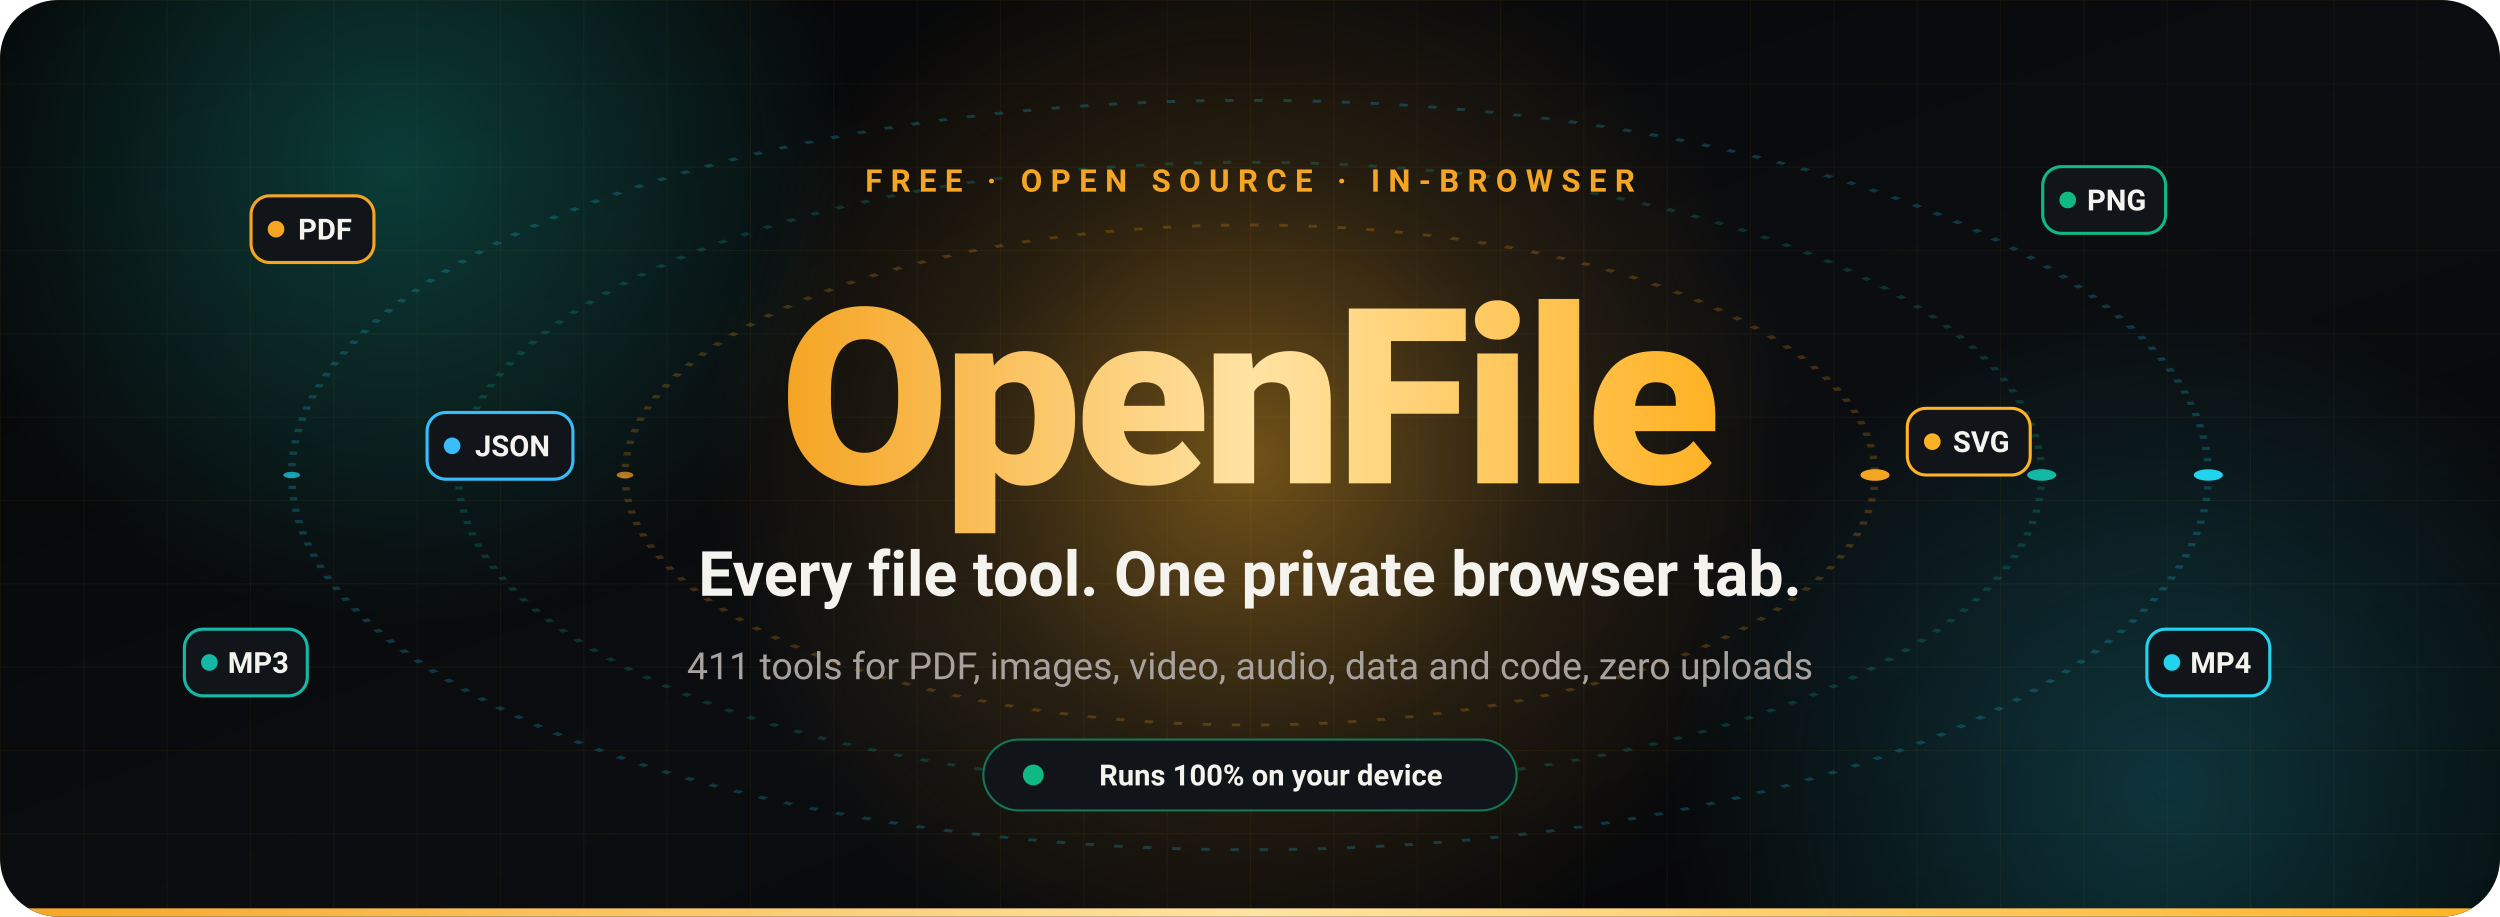
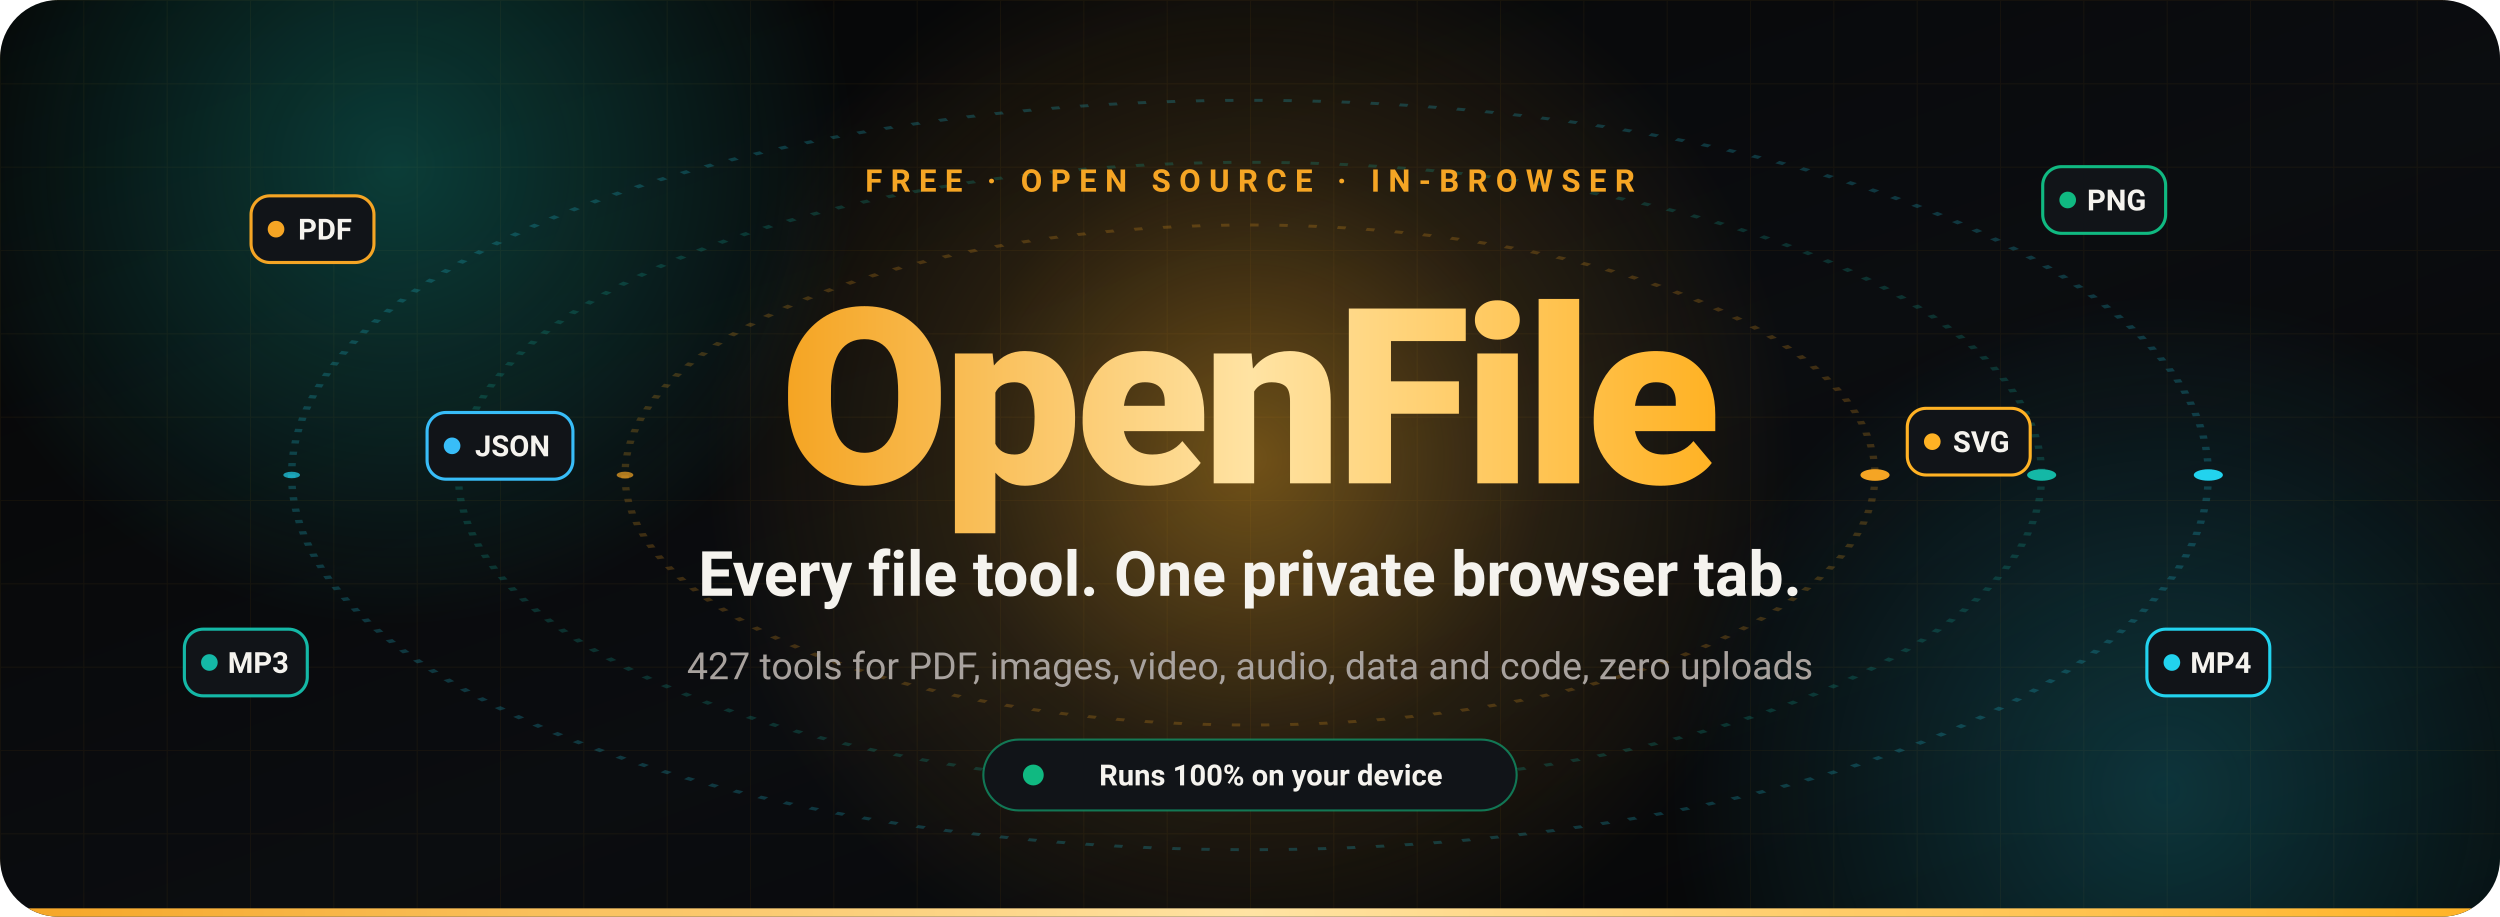
<svg xmlns="http://www.w3.org/2000/svg" width="1200" height="440" viewBox="0 0 1200 440" role="img" aria-label="OpenFile: every file tool, one private browser tab">
  <defs>
    <linearGradient id="bg" x1="0" y1="0" x2="1" y2="1">
      <stop offset="0" stop-color="#050505" />
      <stop offset=".55" stop-color="#0B0D10" />
      <stop offset="1" stop-color="#050505" />
    </linearGradient>
    <linearGradient id="title" x1="0" y1="0" x2="1" y2="0">
      <stop offset="0" stop-color="#F5A524">
        <animate attributeName="stop-color" values="#F5A524;#FFB224;#14B8A6;#F5A524" dur="8s" repeatCount="indefinite" />
      </stop>
      <stop offset=".5" stop-color="#FFE3A3" />
      <stop offset="1" stop-color="#FFB224">
        <animate attributeName="stop-color" values="#FFB224;#14B8A6;#F5A524;#FFB224" dur="8s" repeatCount="indefinite" />
      </stop>
    </linearGradient>
    <radialGradient id="glowA">
      <stop offset="0" stop-color="#FFB224" stop-opacity=".42" />
      <stop offset=".55" stop-color="#F5A524" stop-opacity=".12" />
      <stop offset="1" stop-color="#F5A524" stop-opacity="0" />
    </radialGradient>
    <radialGradient id="glowB">
      <stop offset="0" stop-color="#14B8A6" stop-opacity=".30" />
      <stop offset="1" stop-color="#14B8A6" stop-opacity="0" />
    </radialGradient>
    <radialGradient id="glowC">
      <stop offset="0" stop-color="#22D3EE" stop-opacity=".22" />
      <stop offset="1" stop-color="#22D3EE" stop-opacity="0" />
    </radialGradient>
    <pattern id="grid" width="40" height="40" patternUnits="userSpaceOnUse">
      <path d="M40 0H0V40" fill="none" stroke="#F5A524" stroke-opacity=".05" />
    </pattern>
    <clipPath id="clip">
      <rect width="1200" height="440" rx="28" />
    </clipPath>
  </defs>
  <g clip-path="url(#clip)" font-family="system-ui,-apple-system,'Segoe UI',Roboto,Helvetica,Arial,sans-serif">
    <rect width="1200" height="440" fill="url(#bg)" />
    <rect width="1200" height="440" fill="url(#grid)" />
    <circle cx="600" cy="220" r="260" fill="url(#glowA)">
      <animate attributeName="r" values="230;290;230" dur="6s" repeatCount="indefinite" />
    </circle>
    <circle cx="190" cy="80" r="220" fill="url(#glowB)">
      <animate attributeName="opacity" values=".6;1;.6" dur="5s" repeatCount="indefinite" />
    </circle>
    <circle cx="1040" cy="380" r="240" fill="url(#glowC)">
      <animate attributeName="opacity" values="1;.5;1" dur="7s" repeatCount="indefinite" />
    </circle>
    <g transform="translate(600 228) scale(1 0.400)">
      <circle r="300" fill="none" stroke="#F5A524" stroke-opacity=".22" stroke-width="3.50" stroke-dasharray="4 10" />
      <g>
        <animateTransform attributeName="transform" type="rotate" from="0" to="360" dur="18s" repeatCount="indefinite" />
        <circle cx="300" cy="0" r="7" fill="#F5A524">
          <animate attributeName="opacity" values="1;.4;1" dur="2.4s" repeatCount="indefinite" />
        </circle>
        <circle cx="-300" cy="0" r="4" fill="#F5A524" opacity=".7" />
      </g>
    </g>
    <g transform="translate(600 228) scale(1 0.395)">
      <circle r="380" fill="none" stroke="#14B8A6" stroke-opacity=".22" stroke-width="3.55" stroke-dasharray="4 10" />
      <g>
        <animateTransform attributeName="transform" type="rotate" from="360" to="0" dur="26s" repeatCount="indefinite" />
        <circle cx="380" cy="0" r="7" fill="#14B8A6">
          <animate attributeName="opacity" values="1;.4;1" dur="2.4s" repeatCount="indefinite" />
        </circle>
        <circle cx="-380" cy="0" r="4" fill="#14B8A6" opacity=".7" />
      </g>
    </g>
    <g transform="translate(600 228) scale(1 0.391)">
      <circle r="460" fill="none" stroke="#22D3EE" stroke-opacity=".22" stroke-width="3.58" stroke-dasharray="4 10" />
      <g>
        <animateTransform attributeName="transform" type="rotate" from="0" to="360" dur="34s" repeatCount="indefinite" />
        <circle cx="460" cy="0" r="7" fill="#22D3EE">
          <animate attributeName="opacity" values="1;.4;1" dur="2.4s" repeatCount="indefinite" />
        </circle>
        <circle cx="-460" cy="0" r="4" fill="#22D3EE" opacity=".7" />
      </g>
    </g>
    <g transform="translate(150 110)">
      <g>
        <animateTransform attributeName="transform" type="translate" values="0 0;0 -10;0 0" dur="4.5s" begin="-0s" repeatCount="indefinite" />
        <rect x="-29.5" y="-16" width="59" height="32" rx="9" fill="#111418" stroke="#F5A524" stroke-width="1.5" />
        <circle cx="-17.5" cy="0" r="4" fill="#F5A524" />
        <text x="6" y="5" text-anchor="middle" font-size="14" font-weight="700" fill="#F5F3EE">PDF</text>
      </g>
    </g>
    <g transform="translate(1010 96)">
      <g>
        <animateTransform attributeName="transform" type="translate" values="0 0;0 -10;0 0" dur="4.5s" begin="-1.2s" repeatCount="indefinite" />
        <rect x="-29.5" y="-16" width="59" height="32" rx="9" fill="#111418" stroke="#10B981" stroke-width="1.5" />
        <circle cx="-17.5" cy="0" r="4" fill="#10B981" />
        <text x="6" y="5" text-anchor="middle" font-size="14" font-weight="700" fill="#F5F3EE">PNG</text>
      </g>
    </g>
    <g transform="translate(1060 318)">
      <g>
        <animateTransform attributeName="transform" type="translate" values="0 0;0 -10;0 0" dur="4.5s" begin="-0.6s" repeatCount="indefinite" />
        <rect x="-29.5" y="-16" width="59" height="32" rx="9" fill="#111418" stroke="#22D3EE" stroke-width="1.5" />
        <circle cx="-17.5" cy="0" r="4" fill="#22D3EE" />
        <text x="6" y="5" text-anchor="middle" font-size="14" font-weight="700" fill="#F5F3EE">MP4</text>
      </g>
    </g>
    <g transform="translate(118 318)">
      <g>
        <animateTransform attributeName="transform" type="translate" values="0 0;0 -10;0 0" dur="4.5s" begin="-1.8s" repeatCount="indefinite" />
        <rect x="-29.5" y="-16" width="59" height="32" rx="9" fill="#111418" stroke="#14B8A6" stroke-width="1.5" />
        <circle cx="-17.5" cy="0" r="4" fill="#14B8A6" />
        <text x="6" y="5" text-anchor="middle" font-size="14" font-weight="700" fill="#F5F3EE">MP3</text>
      </g>
    </g>
    <g transform="translate(240 214)">
      <g>
        <animateTransform attributeName="transform" type="translate" values="0 0;0 -10;0 0" dur="4.5s" begin="-2.4s" repeatCount="indefinite" />
        <rect x="-35.0" y="-16" width="70" height="32" rx="9" fill="#111418" stroke="#38BDF8" stroke-width="1.5" />
        <circle cx="-23.0" cy="0" r="4" fill="#38BDF8" />
        <text x="6" y="5" text-anchor="middle" font-size="14" font-weight="700" fill="#F5F3EE">JSON</text>
      </g>
    </g>
    <g transform="translate(945 212)">
      <g>
        <animateTransform attributeName="transform" type="translate" values="0 0;0 -10;0 0" dur="4.5s" begin="-0.9s" repeatCount="indefinite" />
        <rect x="-29.5" y="-16" width="59" height="32" rx="9" fill="#111418" stroke="#FFB224" stroke-width="1.5" />
        <circle cx="-17.5" cy="0" r="4" fill="#FFB224" />
        <text x="6" y="5" text-anchor="middle" font-size="14" font-weight="700" fill="#F5F3EE">SVG</text>
      </g>
    </g>
    <g text-anchor="middle">
      <text x="600" y="92" font-size="15" font-weight="600" letter-spacing="4" fill="#F5A524">FREE · OPEN SOURCE · IN-BROWSER</text>
      <text x="600" y="232" font-size="118" font-weight="800" letter-spacing="-3" fill="url(#title)">OpenFile</text>
      <text x="600" y="286" font-size="30" font-weight="600" fill="#F5F3EE">Every file tool. One private browser tab.</text>
-       <text x="600" y="326" font-size="18" fill="#A8A29E">411 tools for PDF, images, video, audio, data and code, zero uploads</text>
+       <text x="600" y="326" font-size="18" fill="#A8A29E">427 tools for PDF, images, video, audio, data and code, zero uploads</text>
    </g>
    <g transform="translate(600 372)">
      <rect x="-128" y="-17" width="256" height="34" rx="17" fill="#111418" stroke="#10B981" stroke-opacity=".6" />
      <circle cx="-104" cy="0" r="5" fill="#10B981">
        <animate attributeName="r" values="4;7;4" dur="1.6s" repeatCount="indefinite" />
        <animate attributeName="opacity" values="1;.4;1" dur="1.6s" repeatCount="indefinite" />
      </circle>
      <text x="10" y="5" text-anchor="middle" font-size="14" font-weight="600" fill="#F5F3EE">Runs 100% on your device</text>
    </g>
    <rect x="0" y="436" width="1200" height="4" fill="url(#title)" />
  </g>
</svg>
